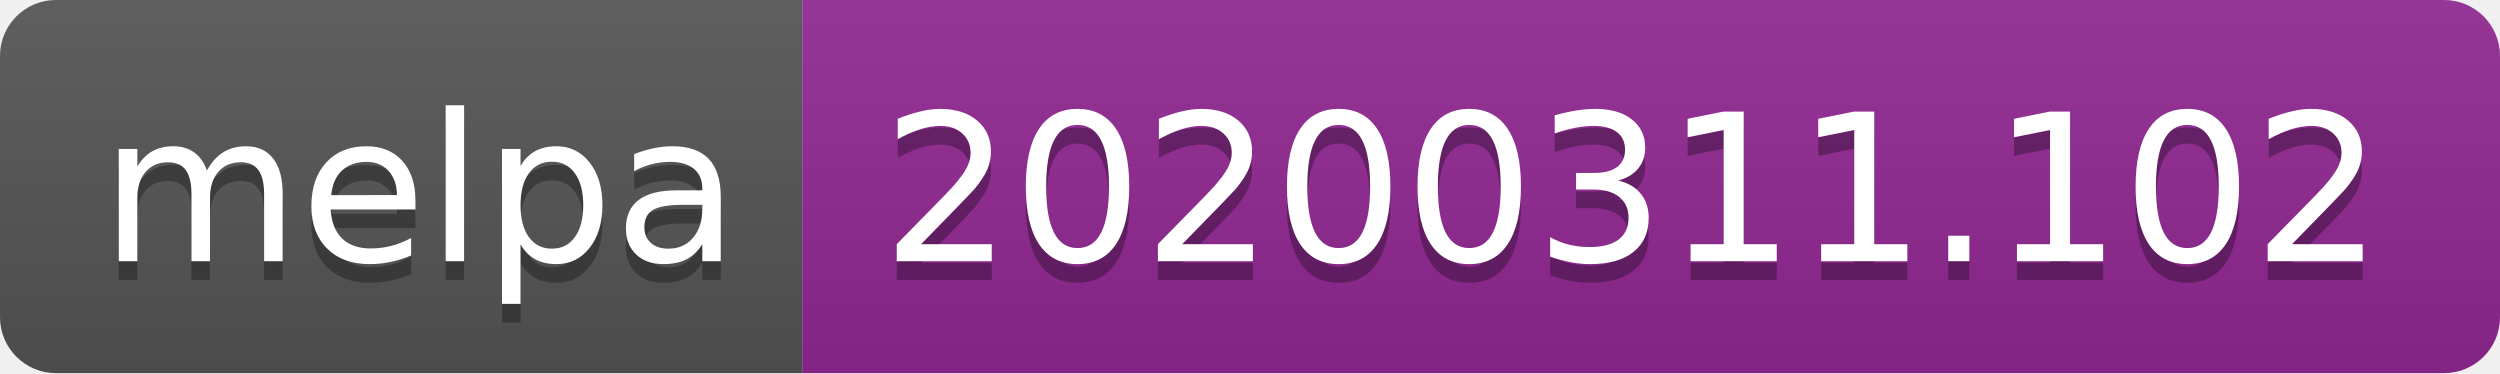
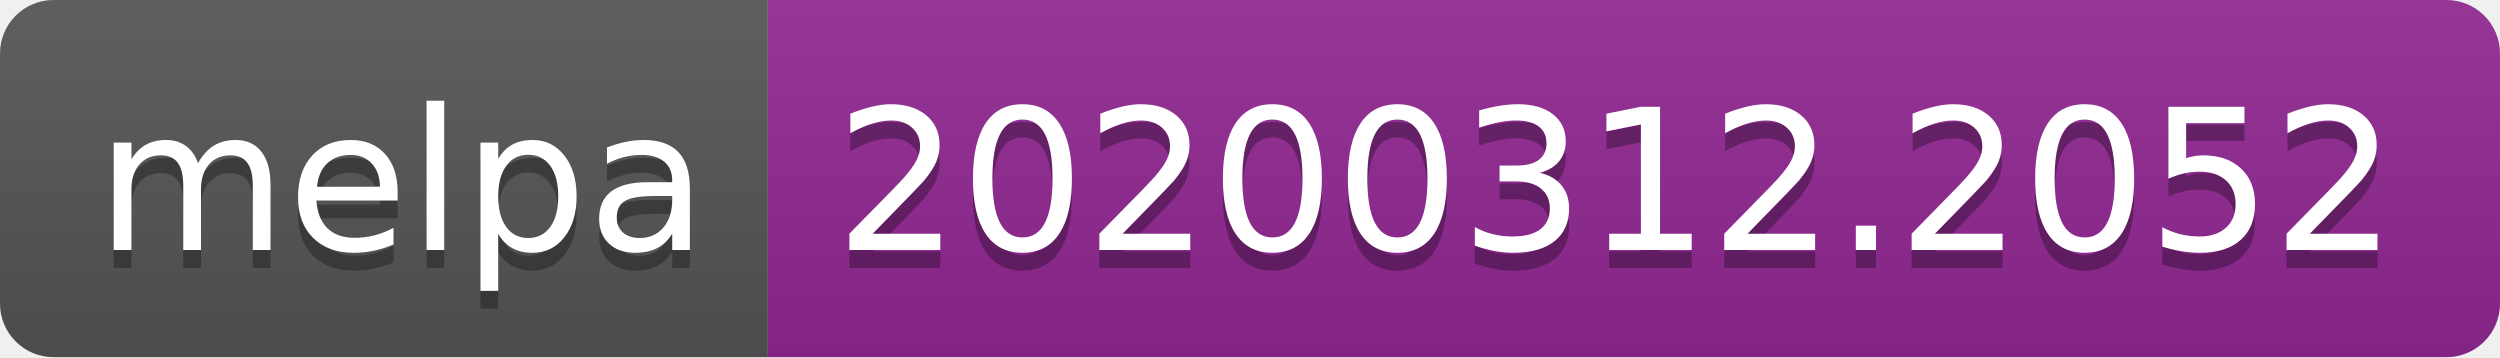
- <svg xmlns="http://www.w3.org/2000/svg" width="134" height="20">
+ <svg xmlns="http://www.w3.org/2000/svg" width="140" height="20">
  <linearGradient id="b" x2="0" y2="100%">
    <stop offset="0" stop-color="#bbb" stop-opacity=".1" />
    <stop offset="1" stop-opacity=".1" />
  </linearGradient>
  <clipPath id="a">
-     <rect width="134" height="20" rx="3" fill="#fff" />
+     <rect width="140" height="20" rx="3" fill="#fff" />
  </clipPath>
  <g clip-path="url(#a)">
    <path fill="#555" d="M0 0h43v20H0z" />
-     <path fill="#922793" d="M43 0h91v20H43z" />
-     <path fill="url(#b)" d="M0 0h134v20H0z" />
+     <path fill="#922793" d="M43 0h97v20H43z" />
+     <path fill="url(#b)" d="M0 0h140v20H0z" />
  </g>
  <g fill="#fff" text-anchor="middle" font-family="DejaVu Sans,Verdana,Geneva,sans-serif" font-size="110">
    <text x="225" y="150" fill="#010101" fill-opacity=".3" transform="scale(.1)" textLength="330">melpa</text>
    <text x="225" y="140" transform="scale(.1)" textLength="330">melpa</text>
-     <text x="875" y="150" fill="#010101" fill-opacity=".3" transform="scale(.1)" textLength="810">20200311.102</text>
-     <text x="875" y="140" transform="scale(.1)" textLength="810">20200311.102</text>
+     <text x="905" y="150" fill="#010101" fill-opacity=".3" transform="scale(.1)" textLength="870">20200312.2052</text>
+     <text x="905" y="140" transform="scale(.1)" textLength="870">20200312.2052</text>
  </g>
</svg>
